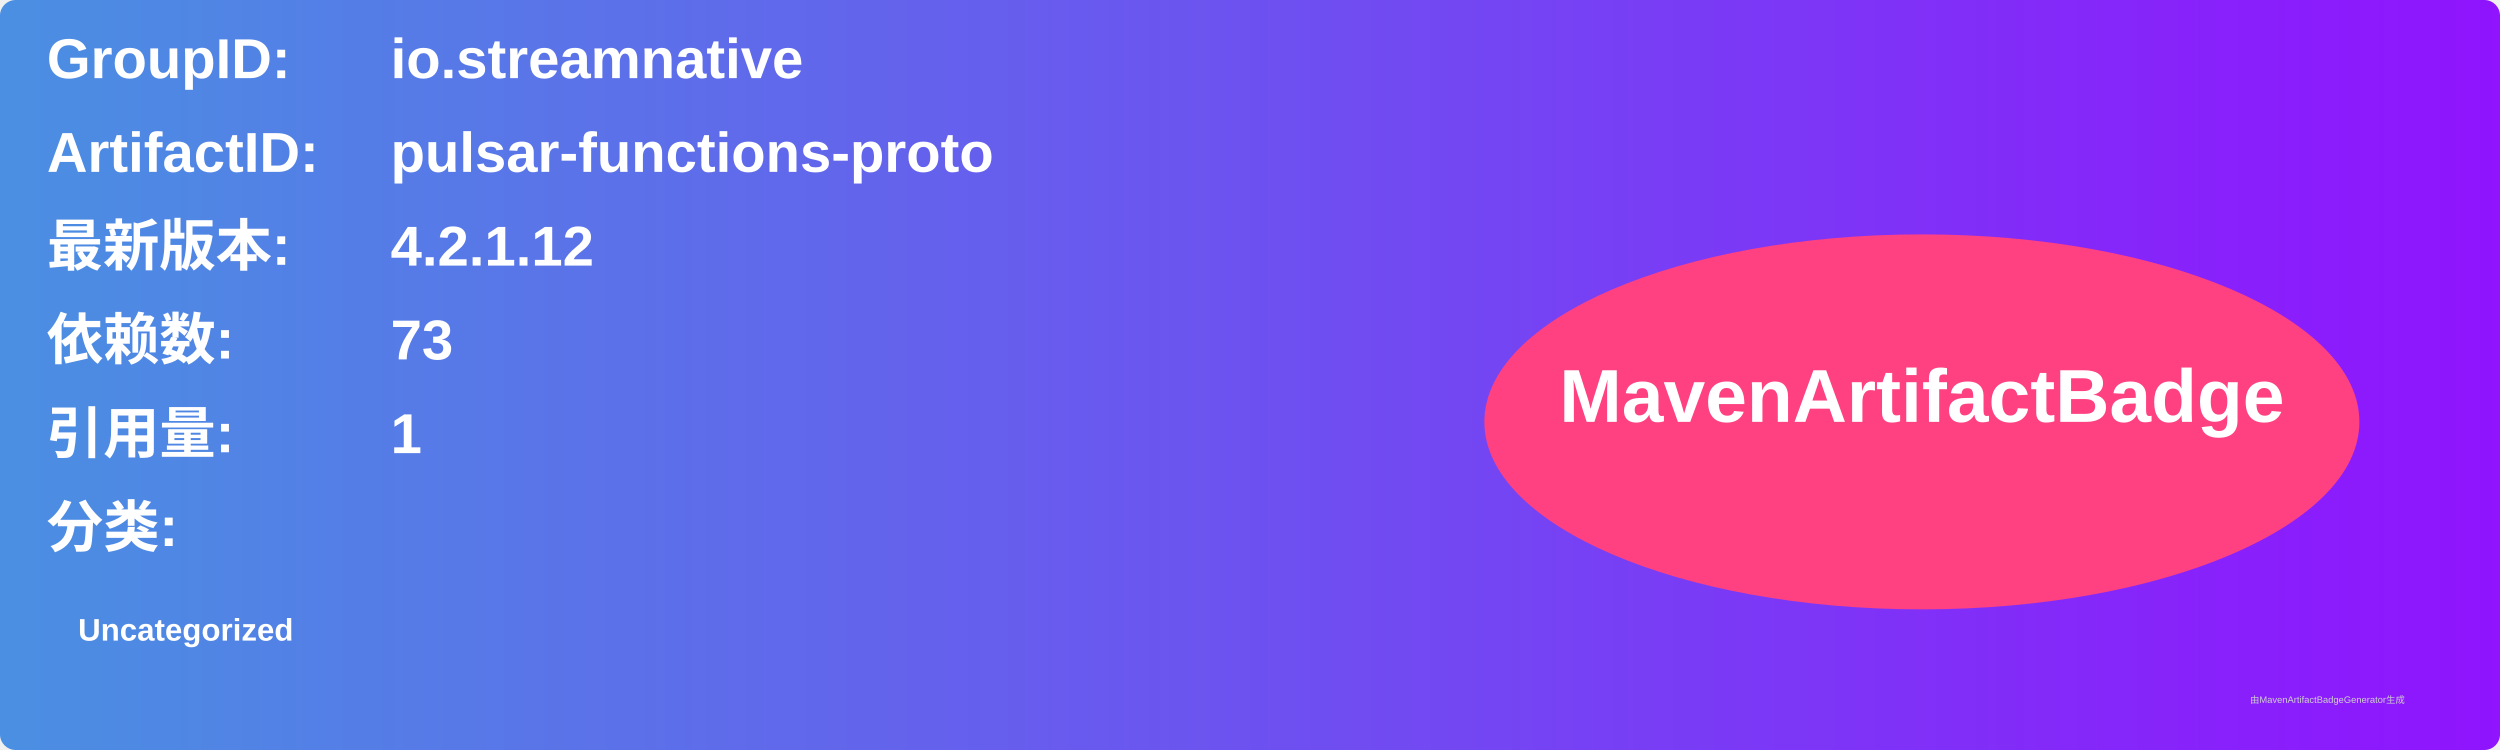
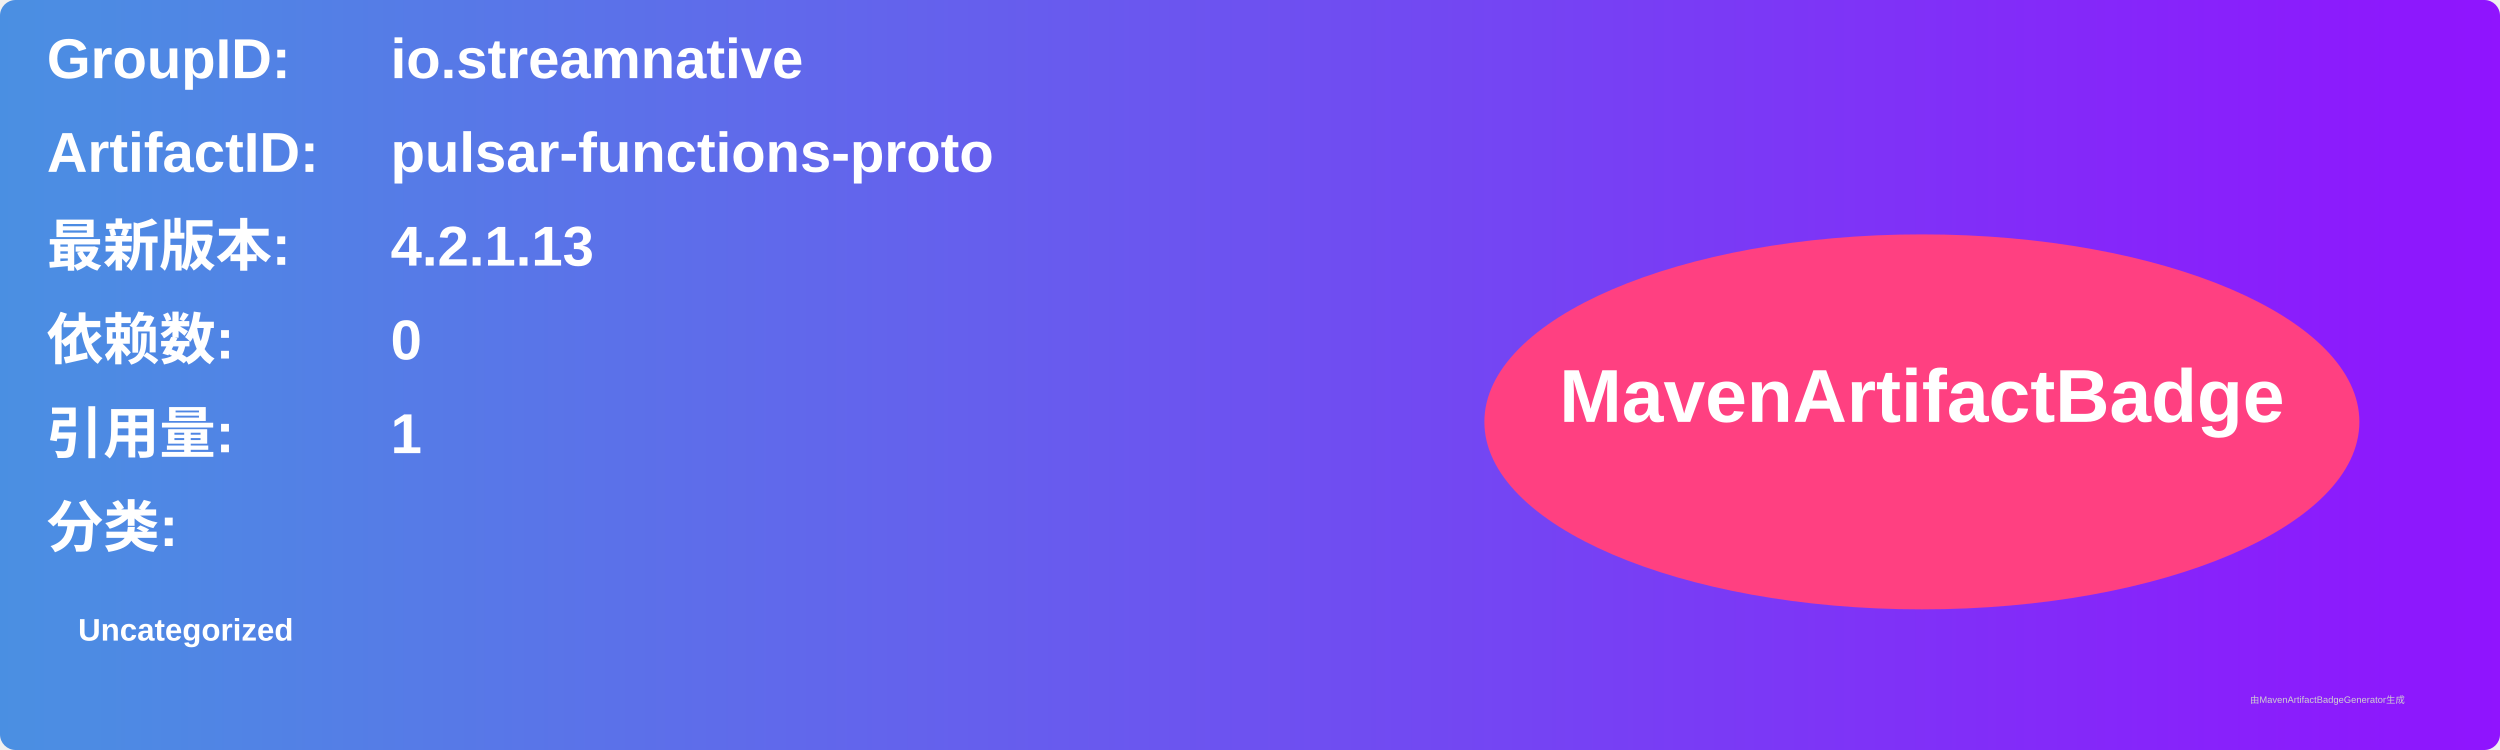
<svg xmlns="http://www.w3.org/2000/svg" width="800" height="240" viewBox="0 0 800 240">
  <linearGradient id="grad" x1="0%" y1="0%" x2="100%" y2="0%">
    <stop offset="0%" stop-color="#4a90e2" />
    <stop offset="100%" stop-color="#9013fe" />
  </linearGradient>
  <rect width="100%" height="100%" rx="5" ry="5" fill="url(#grad)" />
  <g transform="translate(15, 15)">
    <text x="0" y="10" font-family="Arial" font-size="18" fill="white" font-weight="bold" width="260">GroupID:</text>
    <text x="110" y="10" font-family="Arial" font-size="18" fill="white" font-weight="bold" width="460">io.streamnative</text>
    <text x="0" y="40" font-family="Arial" font-size="18" fill="white" font-weight="bold" width="260">ArtifactID:</text>
    <text x="110" y="40" font-family="Arial" font-size="18" fill="white" font-weight="bold" width="460">pulsar-functions-proto</text>
    <text x="0" y="70" font-family="Arial" font-size="18" fill="white" font-weight="bold">最新版本:</text>
    <text x="110" y="70" font-family="Arial" font-size="18" fill="white" font-weight="bold">
-       <tspan font-weight="bold">4.2.1.12</tspan>
+       <tspan font-weight="bold">4.2.1.13</tspan>
    </text>
    <text x="0" y="100" font-family="Arial" font-size="18" fill="white" font-weight="bold">依赖数: </text>
    <text x="110" y="100" font-family="Arial" font-size="18" fill="white">
-       <tspan font-weight="bold">73</tspan>
+       <tspan font-weight="bold">0</tspan>
    </text>
    <text x="0" y="130" font-family="Arial" font-size="18" fill="white" font-weight="bold">引用量: </text>
    <text x="110" y="130" font-family="Arial" font-size="18" fill="white">
      <tspan font-weight="bold">1</tspan>
    </text>
    <text x="0" y="160" font-family="Arial" font-size="18" fill="white" font-weight="bold">分类:</text>
    <text x="10" y="190" font-family="Arial" font-size="10" fill="white">
      <tspan font-weight="bold">Uncategorized</tspan>
    </text>
    <ellipse cx="600" cy="120" rx="140" ry="60" fill="#ff4081" />
    <text x="600" y="120" text-anchor="middle" font-family="Arial" font-size="24" fill="white" font-weight="bold">MavenArtifactBadge</text>
  </g>
  <text x="720" y="225" font-family="Arial" font-size="3" fill="#d0d0d0">由MavenArtifactBadgeGenerator生成</text>
</svg>
